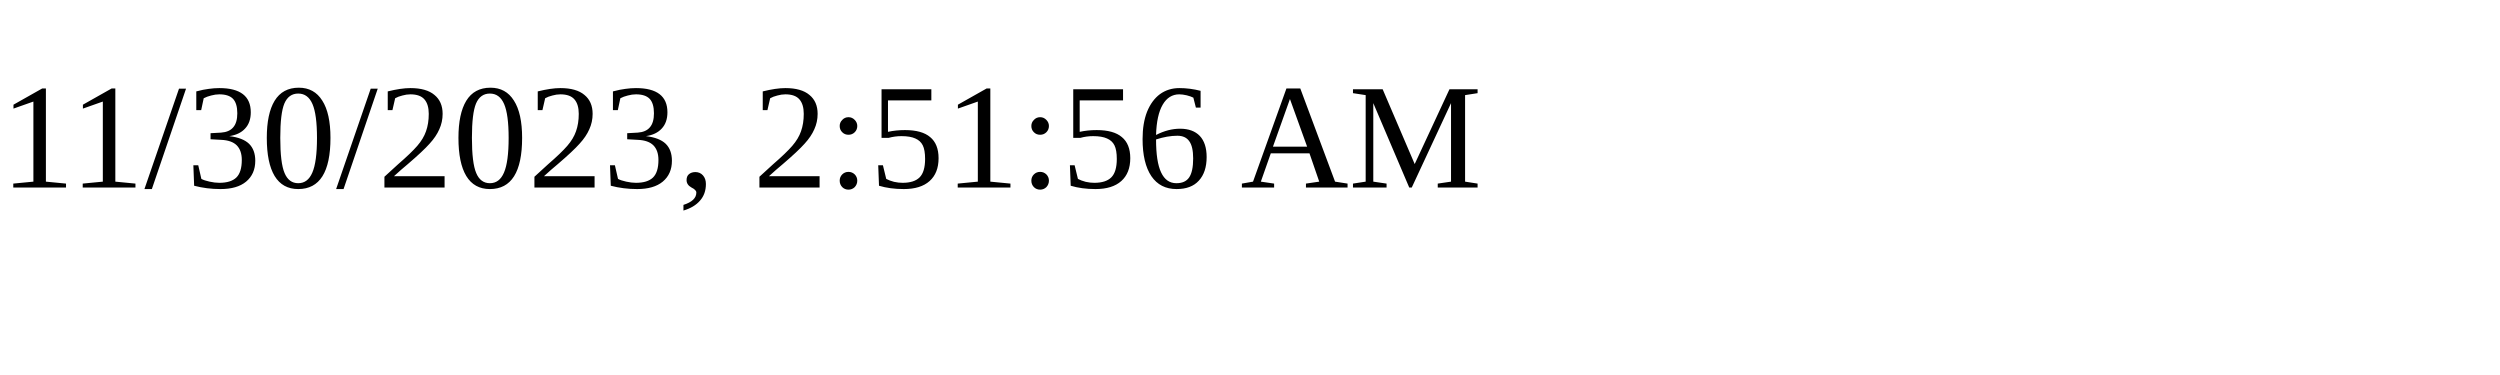
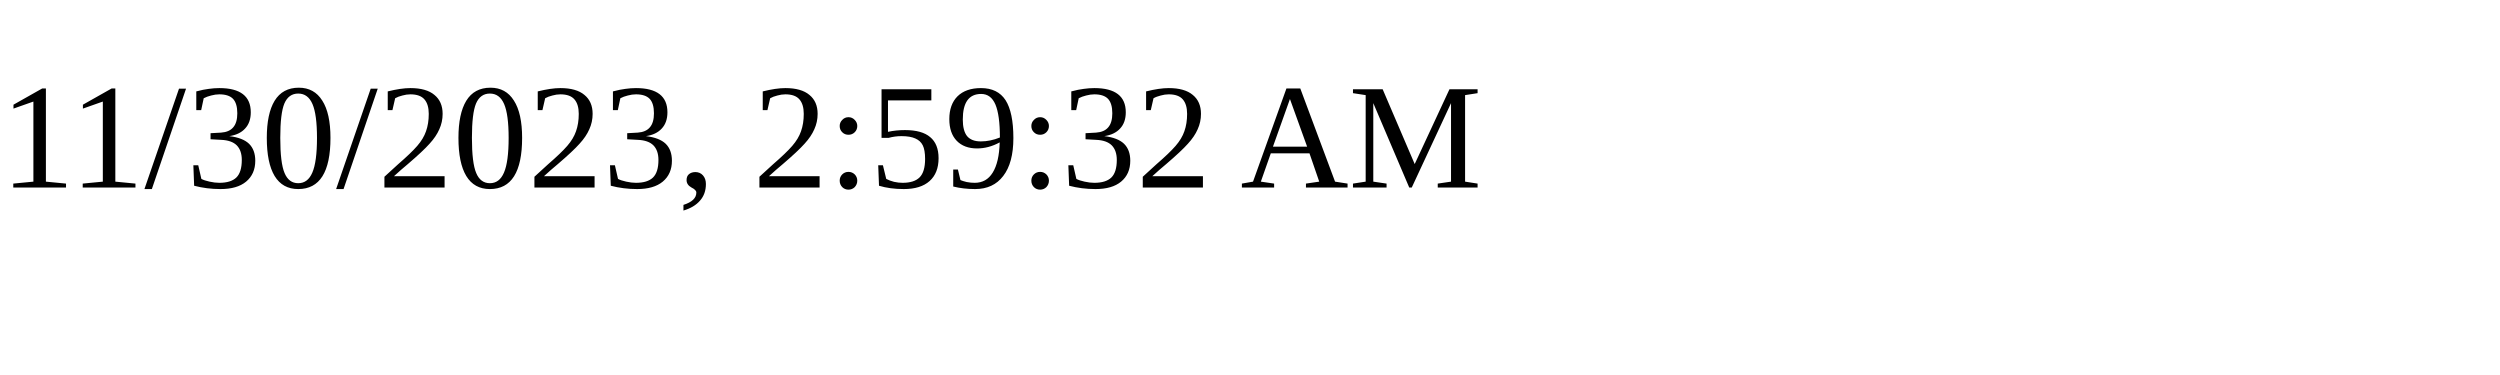
<svg xmlns="http://www.w3.org/2000/svg" height="30" width="200">
-   <text x="0" y="15">11/30/2023, 2:51:56 AM</text>
+   <text x="0" y="15">11/30/2023, 2:59:32 AM</text>
</svg>
